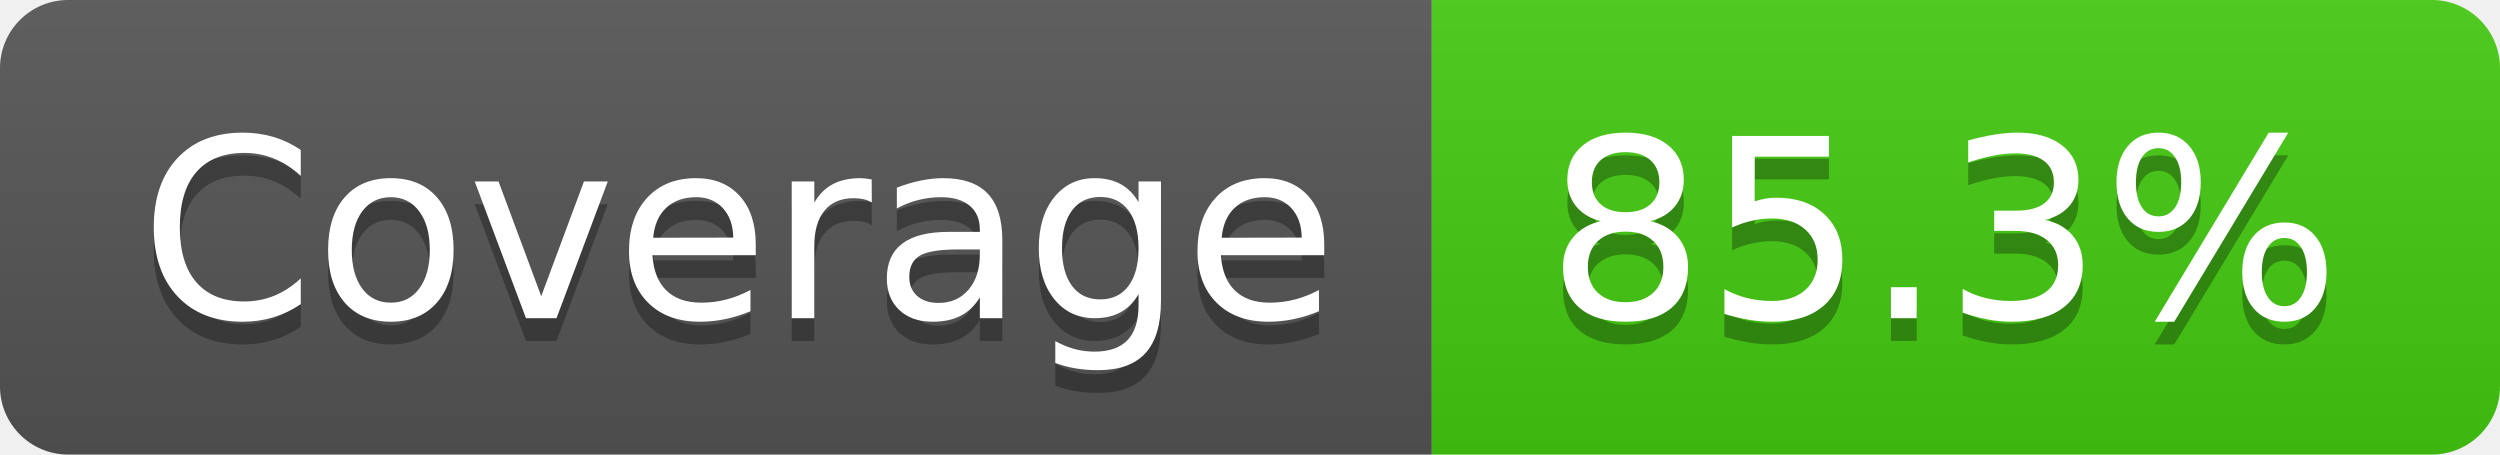
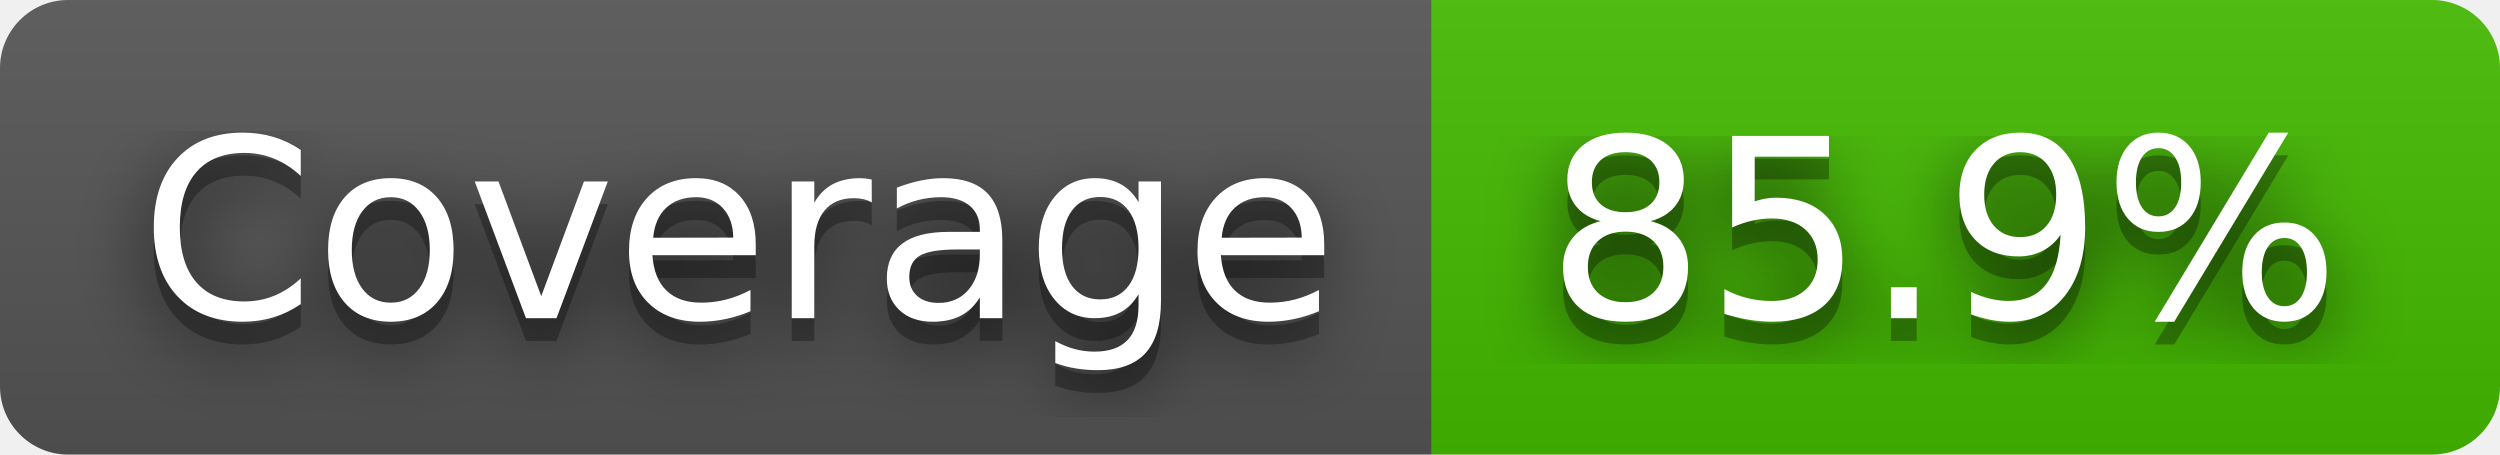
- <svg xmlns="http://www.w3.org/2000/svg" width="110" height="20" role="img" aria-label="Coverage: 85.3%">
+ <svg xmlns="http://www.w3.org/2000/svg" width="110" height="20" role="img" aria-label="Coverage: 85.9%">
+   <filter id="blur">
+     <feGaussianBlur stdDeviation="16" />
+   </filter>
  <linearGradient id="s" x2="0" y2="100%">
    <stop offset="0" stop-color="#bbb" stop-opacity=".1" />
    <stop offset="1" stop-opacity=".1" />
  </linearGradient>
  <clipPath id="r">
-     <rect width="110" height="20" rx="3" fill="#fff" />
+     <rect width="110" height="20" rx="3" />
  </clipPath>
  <g clip-path="url(#r)">
    <rect width="63" height="20" fill="#555" />
-     <rect x="63" width="47" height="20" fill="#4c1" />
+     <rect x="63" width="47" height="20" fill="#4b0" />
    <rect width="110" height="20" fill="url(#s)" />
  </g>
  <g fill="#fff" text-anchor="middle" font-family="Verdana,Geneva,DejaVu Sans,sans-serif" text-rendering="geometricPrecision" font-size="110">
-     <text aria-hidden="true" x="325" y="150" fill="#010101" fill-opacity=".3" transform="scale(.1)" textLength="530">Coverage</text>
-     <text x="325" y="140" transform="scale(.1)" fill="#fff" textLength="530">Coverage</text>
-     <text aria-hidden="true" x="855" y="150" fill="#010101" fill-opacity=".3" transform="scale(.1)" textLength="370">85.3%</text>
-     <text x="855" y="140" transform="scale(.1)" fill="#fff" textLength="370">85.3%</text>
+     <g transform="scale(.1)">
+       <g aria-hidden="true" fill="#010101">
+         <text x="325" y="150" fill-opacity=".8" filter="url(#blur)" textLength="530">Coverage</text>
+         <text x="325" y="150" fill-opacity=".3" textLength="530">Coverage</text>
+       </g>
+       <text x="325" y="140" textLength="530">Coverage</text>
+     </g>
+     <g transform="scale(.1)">
+       <g aria-hidden="true" fill="#010101">
+         <text x="855" y="150" fill-opacity=".8" filter="url(#blur)" textLength="370">85.9%</text>
+         <text x="855" y="150" fill-opacity=".3" textLength="370">85.9%</text>
+       </g>
+       <text x="855" y="140" textLength="370">85.9%</text>
+     </g>
  </g>
</svg>
